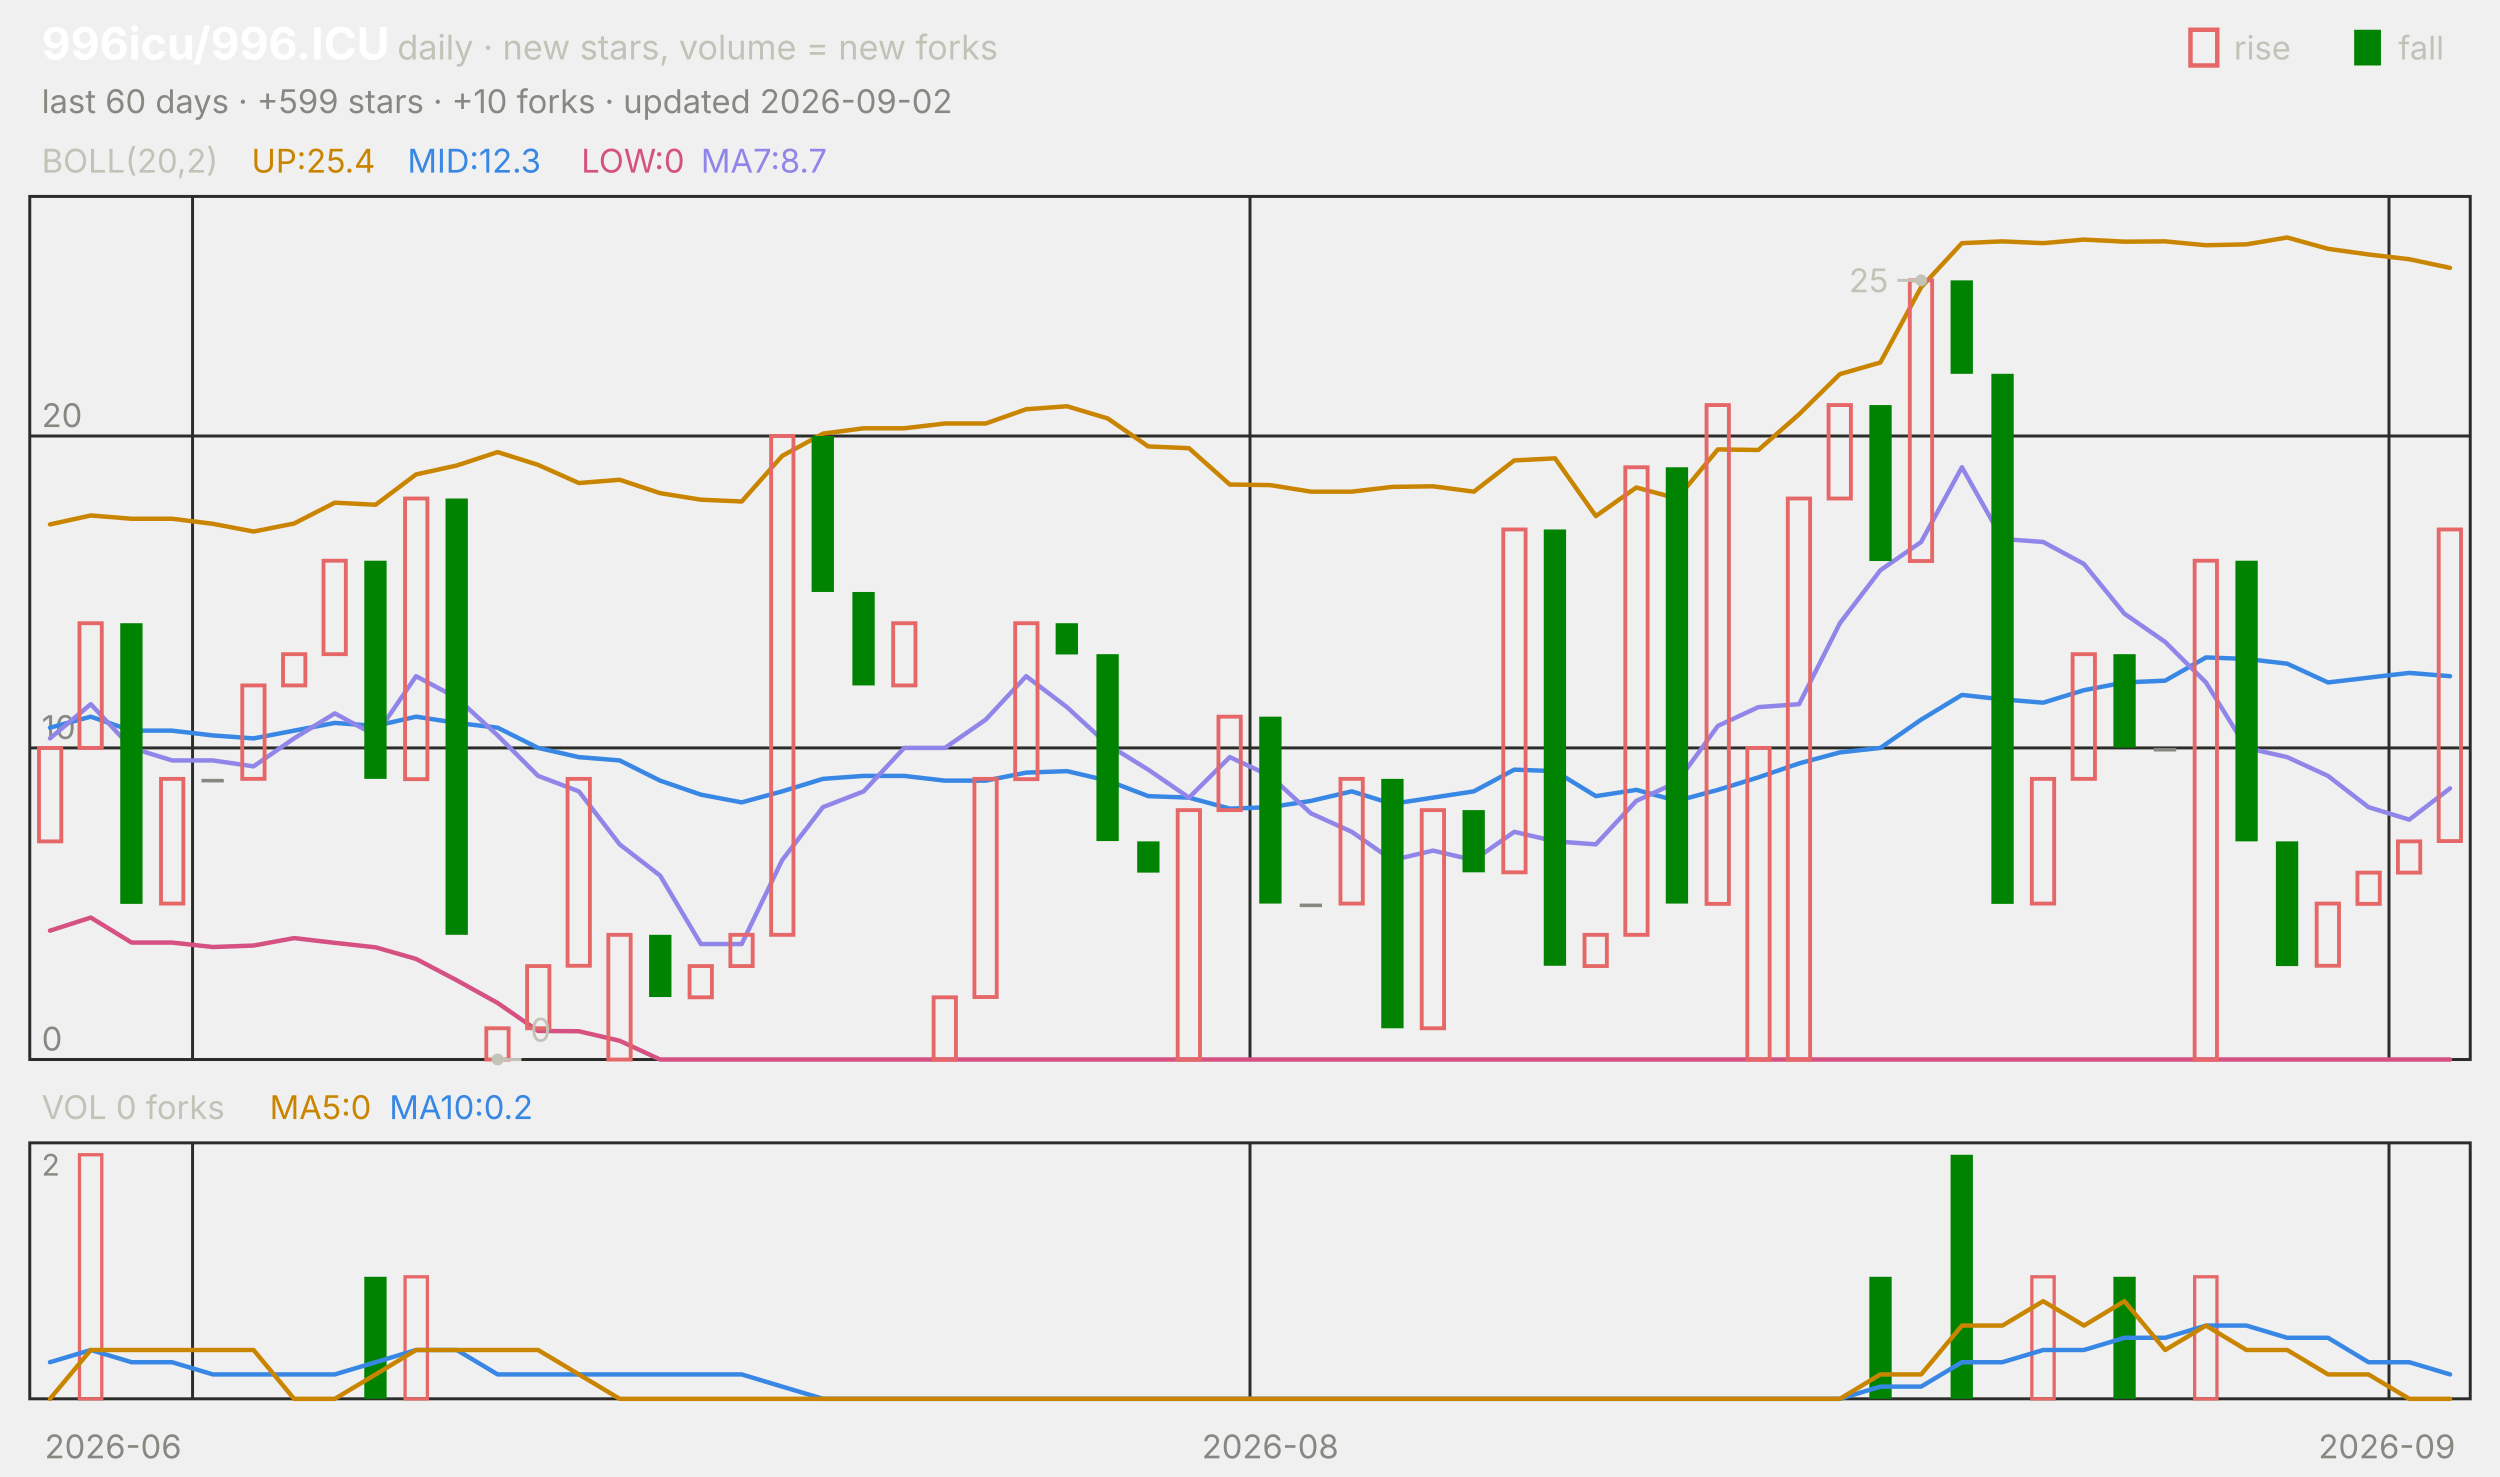
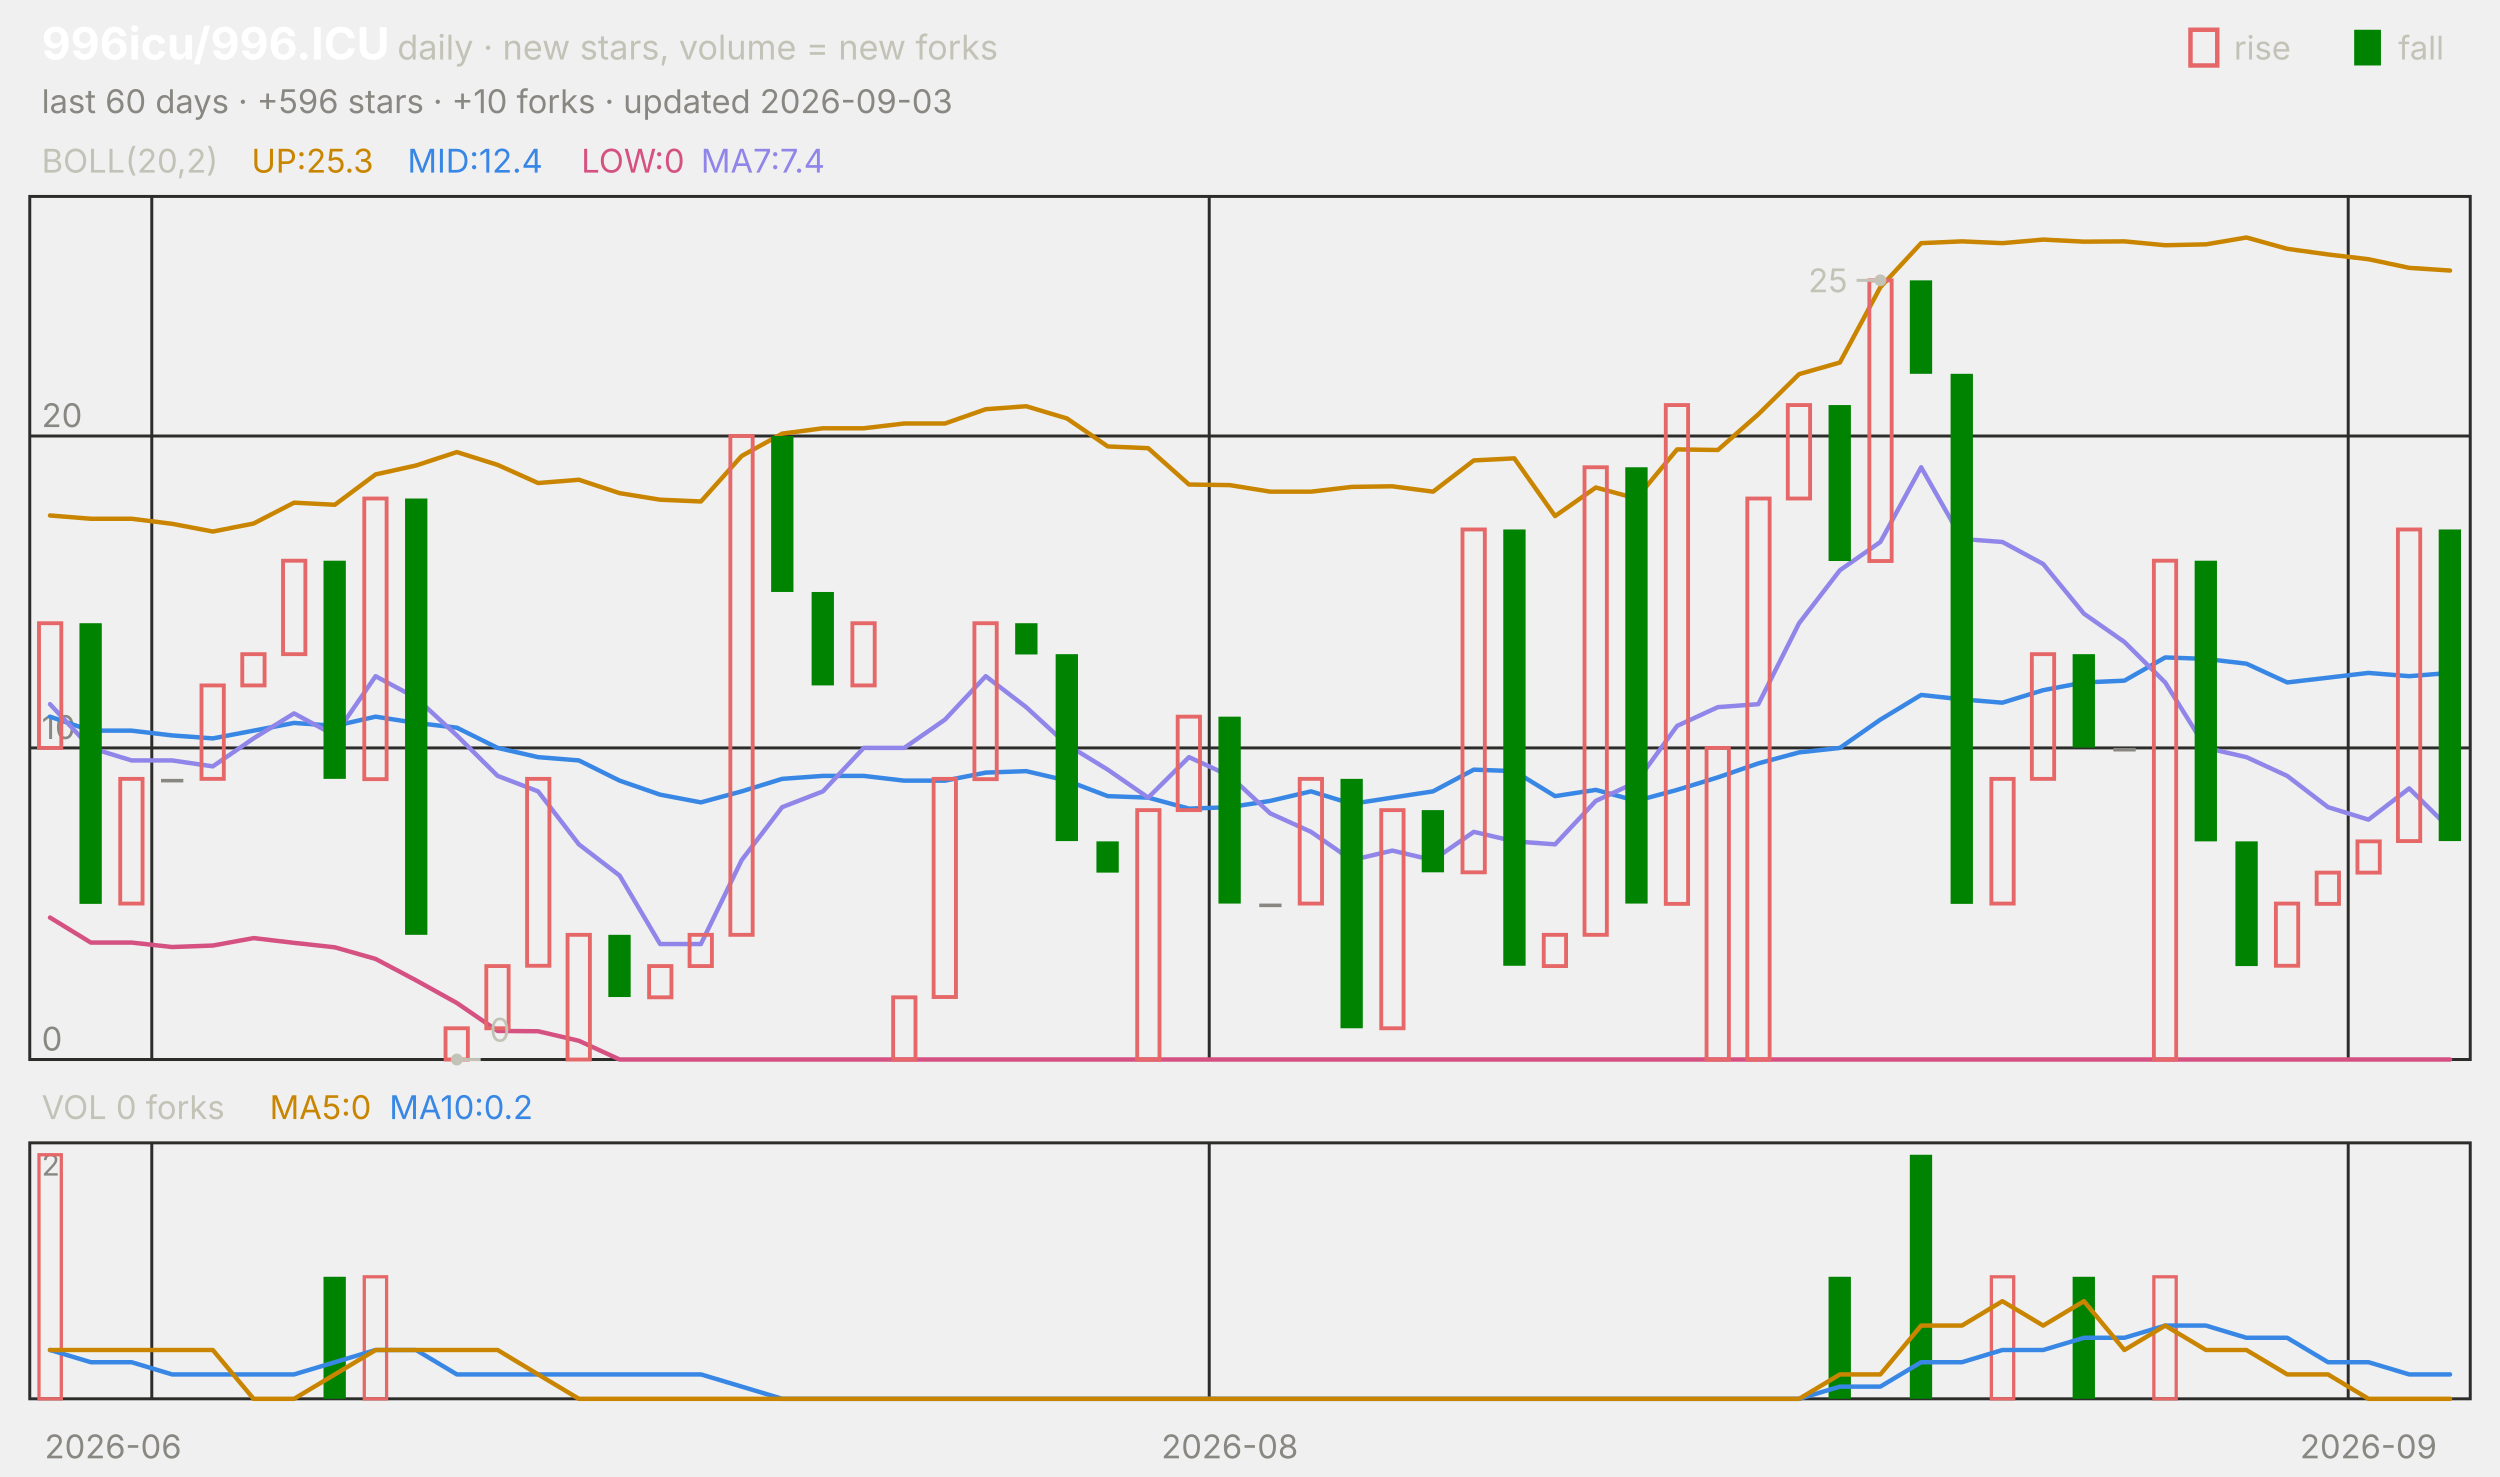
<svg xmlns="http://www.w3.org/2000/svg" viewBox="0 0 840 496" width="840" height="496" font-family="-apple-system,'Segoe UI',system-ui,sans-serif" role="img" aria-label="996icu/996.ICU candlestick chart">
  <text x="14.0" y="20.0" font-size="15" fill="#ffffff" font-weight="650">996icu/996.ICU</text>
  <text x="133.5" y="20.0" font-size="11.5" fill="#c3c2b7">daily · new stars, volume = new forks</text>
  <text x="805.8" y="20.0" font-size="11.0" fill="#c3c2b7">fall</text>
  <rect x="791" y="10" width="9" height="12" fill="#008300" />
  <text x="750.6" y="20.0" font-size="11.0" fill="#c3c2b7">rise</text>
  <rect x="736" y="10" width="9" height="12" fill="none" stroke="#e66767" stroke-width="1.5" />
-   <text x="14.0" y="38.0" font-size="11.0" fill="#898781">last 60 days · +599 stars · +10 forks · updated 2026-09-02</text>
+   <text x="14.0" y="38.0" font-size="11.0" fill="#898781">last 60 days · +596 stars · +10 forks · updated 2026-09-03</text>
  <rect x="10" y="66" width="820" height="290" fill="none" stroke="#2c2c2a" />
  <rect x="10" y="384" width="820" height="86" fill="none" stroke="#2c2c2a" />
  <text x="38.0" y="490.0" font-size="11.0" fill="#898781" text-anchor="middle">2026-06</text>
-   <line x1="64.7" y1="66.0" x2="64.7" y2="356.0" stroke="#2c2c2a" stroke-width="1.0" />
-   <line x1="64.7" y1="384.0" x2="64.7" y2="470.0" stroke="#2c2c2a" stroke-width="1.0" />
-   <line x1="420.0" y1="66.0" x2="420.0" y2="356.0" stroke="#2c2c2a" stroke-width="1.0" />
-   <line x1="420.0" y1="384.0" x2="420.0" y2="470.0" stroke="#2c2c2a" stroke-width="1.0" />
-   <text x="426.8" y="490.0" font-size="11.0" fill="#898781" text-anchor="middle">2026-08</text>
-   <line x1="802.7" y1="66.0" x2="802.7" y2="356.0" stroke="#2c2c2a" stroke-width="1.0" />
-   <line x1="802.7" y1="384.0" x2="802.7" y2="470.0" stroke="#2c2c2a" stroke-width="1.0" />
-   <text x="802.0" y="490.0" font-size="11.0" fill="#898781" text-anchor="middle">2026-09</text>
+   <line x1="51.0" y1="66.0" x2="51.0" y2="356.0" stroke="#2c2c2a" stroke-width="1.0" />
+   <line x1="51.0" y1="384.0" x2="51.0" y2="470.0" stroke="#2c2c2a" stroke-width="1.0" />
+   <line x1="406.3" y1="66.0" x2="406.3" y2="356.0" stroke="#2c2c2a" stroke-width="1.0" />
+   <line x1="406.3" y1="384.0" x2="406.3" y2="470.0" stroke="#2c2c2a" stroke-width="1.0" />
+   <text x="413.2" y="490.0" font-size="11.0" fill="#898781" text-anchor="middle">2026-08</text>
+   <line x1="789.0" y1="66.0" x2="789.0" y2="356.0" stroke="#2c2c2a" stroke-width="1.0" />
+   <line x1="789.0" y1="384.0" x2="789.0" y2="470.0" stroke="#2c2c2a" stroke-width="1.0" />
+   <text x="795.8" y="490.0" font-size="11.0" fill="#898781" text-anchor="middle">2026-09</text>
  <text x="14.0" y="58.0" font-size="11.0" fill="#c3c2b7">BOLL(20,2)</text>
-   <text x="84.5" y="58.0" font-size="11.0" fill="#c98500">UP:25.4</text>
-   <text x="136.9" y="58.0" font-size="11.0" fill="#3987e5">MID:12.3</text>
+   <text x="84.5" y="58.0" font-size="11.0" fill="#c98500">UP:25.3</text>
+   <text x="136.9" y="58.0" font-size="11.0" fill="#3987e5">MID:12.4</text>
  <text x="195.3" y="58.0" font-size="11.0" fill="#d55181">LOW:0</text>
-   <text x="235.5" y="58.0" font-size="11.0" fill="#9085e9">MA7:8.7</text>
+   <text x="235.5" y="58.0" font-size="11.0" fill="#9085e9">MA7:7.4</text>
  <line x1="10.0" y1="356.0" x2="830.0" y2="356.0" stroke="#2c2c2a" stroke-width="1.0" />
  <text x="14.0" y="353.0" font-size="11.0" fill="#898781">0</text>
  <line x1="10.0" y1="251.3" x2="830.0" y2="251.3" stroke="#2c2c2a" stroke-width="1.0" />
  <text x="14.0" y="248.3" font-size="11.0" fill="#898781">10</text>
  <line x1="10.0" y1="146.5" x2="830.0" y2="146.5" stroke="#2c2c2a" stroke-width="1.0" />
  <text x="14.0" y="143.5" font-size="11.0" fill="#898781">20</text>
-   <polyline points="16.8,176.2 30.5,173.2 44.2,174.3 57.8,174.3 71.5,176.0 85.2,178.6 98.8,175.9 112.5,168.9 126.2,169.6 139.8,159.4 153.5,156.4 167.2,151.9 180.8,156.2 194.5,162.3 208.2,161.2 221.8,165.7 235.5,167.9 249.2,168.5 262.8,153.2 276.5,145.7 290.2,143.9 303.8,143.9 317.5,142.3 331.2,142.3 344.8,137.5 358.5,136.5 372.2,140.6 385.8,150.0 399.5,150.6 413.2,162.8 426.8,163.0 440.5,165.2 454.2,165.2 467.8,163.6 481.5,163.4 495.2,165.2 508.8,154.7 522.5,154.0 536.2,173.4 549.8,163.8 563.5,167.5 577.2,151.0 590.8,151.2 604.5,139.2 618.2,125.7 631.8,121.8 645.5,96.5 659.2,81.7 672.8,81.1 686.5,81.7 700.2,80.5 713.8,81.2 727.5,81.1 741.2,82.4 754.8,82.1 768.5,79.8 782.2,83.6 795.8,85.5 809.5,87.1 823.2,90.0" fill="none" stroke="#c98500" stroke-width="1.5" stroke-linejoin="round" stroke-linecap="round" />
-   <polyline points="16.8,244.5 30.5,240.8 44.2,245.5 57.8,245.5 71.5,247.1 85.2,248.1 98.8,245.5 112.5,242.9 126.2,243.9 139.8,240.8 153.5,242.9 167.2,244.5 180.8,251.3 194.5,254.4 208.2,255.5 221.8,262.3 235.5,267.0 249.2,269.6 262.8,265.9 276.5,261.7 290.2,260.7 303.8,260.7 317.5,262.3 331.2,262.3 344.8,259.6 358.5,259.1 372.2,262.3 385.8,267.5 399.5,268.0 413.2,271.7 426.8,271.2 440.5,269.1 454.2,265.9 467.8,270.1 481.5,268.0 495.2,265.9 508.8,258.6 522.5,259.1 536.2,267.5 549.8,265.4 563.5,269.1 577.2,265.4 590.8,261.2 604.5,256.5 618.2,252.8 631.8,251.3 645.5,241.8 659.2,233.5 672.8,235.0 686.5,236.1 700.2,231.9 713.8,229.3 727.5,228.7 741.2,220.9 754.8,221.4 768.5,223.0 782.2,229.3 795.8,227.7 809.5,226.1 823.2,227.2" fill="none" stroke="#3987e5" stroke-width="1.5" stroke-linejoin="round" stroke-linecap="round" />
-   <polyline points="16.8,312.7 30.5,308.3 44.2,316.7 57.8,316.7 71.5,318.2 85.2,317.7 98.8,315.2 112.5,316.8 126.2,318.3 139.8,322.2 153.5,329.4 167.2,337.0 180.8,346.4 194.5,346.5 208.2,349.7 221.8,356.0 235.5,356.0 249.2,356.0 262.8,356.0 276.5,356.0 290.2,356.0 303.8,356.0 317.5,356.0 331.2,356.0 344.8,356.0 358.5,356.0 372.2,356.0 385.8,356.0 399.5,356.0 413.2,356.0 426.8,356.0 440.5,356.0 454.2,356.0 467.8,356.0 481.5,356.0 495.2,356.0 508.8,356.0 522.5,356.0 536.2,356.0 549.8,356.0 563.5,356.0 577.2,356.0 590.8,356.0 604.5,356.0 618.2,356.0 631.8,356.0 645.5,356.0 659.2,356.0 672.8,356.0 686.5,356.0 700.2,356.0 713.8,356.0 727.5,356.0 741.2,356.0 754.8,356.0 768.5,356.0 782.2,356.0 795.8,356.0 809.5,356.0 823.2,356.0" fill="none" stroke="#d55181" stroke-width="1.5" stroke-linejoin="round" stroke-linecap="round" />
-   <polyline points="16.8,248.1 30.5,236.6 44.2,251.3 57.8,255.5 71.5,255.5 85.2,257.5 98.8,248.1 112.5,239.7 126.2,247.1 139.8,227.2 153.5,234.5 167.2,247.1 180.8,260.7 194.5,265.9 208.2,283.7 221.8,294.2 235.5,317.2 249.2,317.2 262.8,289.0 276.5,271.2 290.2,265.9 303.8,251.3 317.5,251.3 331.2,241.8 344.8,227.2 358.5,237.6 372.2,250.2 385.8,258.6 399.5,268.0 413.2,254.4 426.8,260.7 440.5,273.3 454.2,279.5 467.8,289.0 481.5,285.8 495.2,289.0 508.8,279.5 522.5,282.7 536.2,283.7 549.8,269.1 563.5,262.8 577.2,243.9 590.8,237.6 604.5,236.6 618.2,209.4 631.8,191.6 645.5,182.1 659.2,157.0 672.8,181.1 686.5,182.1 700.2,189.5 713.8,206.2 727.5,215.7 741.2,229.3 754.8,251.3 768.5,254.4 782.2,260.7 795.8,271.2 809.5,275.4 823.2,264.9" fill="none" stroke="#9085e9" stroke-width="1.5" stroke-linejoin="round" stroke-linecap="round" />
-   <rect x="13.1" y="251.3" width="7.5" height="31.4" fill="none" stroke="#e66767" stroke-width="1.3" />
-   <rect x="26.7" y="209.4" width="7.5" height="41.9" fill="none" stroke="#e66767" stroke-width="1.3" />
-   <rect x="40.4" y="209.4" width="7.5" height="94.3" fill="#008300" />
-   <rect x="54.1" y="261.7" width="7.5" height="41.9" fill="none" stroke="#e66767" stroke-width="1.3" />
-   <rect x="67.7" y="261.7" width="7.5" height="1.2" fill="#898781" />
-   <rect x="81.4" y="230.3" width="7.5" height="31.4" fill="none" stroke="#e66767" stroke-width="1.3" />
-   <rect x="95.1" y="219.8" width="7.5" height="10.5" fill="none" stroke="#e66767" stroke-width="1.3" />
-   <rect x="108.7" y="188.4" width="7.5" height="31.4" fill="none" stroke="#e66767" stroke-width="1.3" />
-   <rect x="122.4" y="188.4" width="7.5" height="73.3" fill="#008300" />
-   <rect x="136.1" y="167.5" width="7.5" height="94.3" fill="none" stroke="#e66767" stroke-width="1.3" />
-   <rect x="149.7" y="167.5" width="7.5" height="146.6" fill="#008300" />
-   <rect x="163.4" y="345.5" width="7.5" height="10.5" fill="none" stroke="#e66767" stroke-width="1.3" />
-   <rect x="177.1" y="324.6" width="7.5" height="20.9" fill="none" stroke="#e66767" stroke-width="1.3" />
-   <rect x="190.7" y="261.7" width="7.5" height="62.8" fill="none" stroke="#e66767" stroke-width="1.3" />
-   <rect x="204.4" y="314.1" width="7.5" height="41.9" fill="none" stroke="#e66767" stroke-width="1.3" />
-   <rect x="218.1" y="314.1" width="7.5" height="20.9" fill="#008300" />
-   <rect x="231.7" y="324.6" width="7.5" height="10.5" fill="none" stroke="#e66767" stroke-width="1.3" />
-   <rect x="245.4" y="314.1" width="7.5" height="10.5" fill="none" stroke="#e66767" stroke-width="1.3" />
-   <rect x="259.1" y="146.5" width="7.5" height="167.6" fill="none" stroke="#e66767" stroke-width="1.3" />
-   <rect x="272.7" y="146.5" width="7.5" height="52.4" fill="#008300" />
-   <rect x="286.4" y="198.9" width="7.5" height="31.4" fill="#008300" />
-   <rect x="300.1" y="209.4" width="7.5" height="20.9" fill="none" stroke="#e66767" stroke-width="1.3" />
-   <rect x="313.7" y="335.1" width="7.5" height="20.9" fill="none" stroke="#e66767" stroke-width="1.3" />
-   <rect x="327.4" y="261.7" width="7.5" height="73.3" fill="none" stroke="#e66767" stroke-width="1.3" />
-   <rect x="341.1" y="209.4" width="7.5" height="52.4" fill="none" stroke="#e66767" stroke-width="1.3" />
-   <rect x="354.7" y="209.4" width="7.5" height="10.5" fill="#008300" />
-   <rect x="368.4" y="219.8" width="7.5" height="62.8" fill="#008300" />
-   <rect x="382.1" y="282.7" width="7.5" height="10.5" fill="#008300" />
-   <rect x="395.7" y="272.2" width="7.5" height="83.8" fill="none" stroke="#e66767" stroke-width="1.3" />
-   <rect x="409.4" y="240.8" width="7.5" height="31.4" fill="none" stroke="#e66767" stroke-width="1.3" />
-   <rect x="423.1" y="240.8" width="7.5" height="62.8" fill="#008300" />
-   <rect x="436.7" y="303.6" width="7.5" height="1.2" fill="#898781" />
-   <rect x="450.4" y="261.7" width="7.5" height="41.9" fill="none" stroke="#e66767" stroke-width="1.3" />
-   <rect x="464.1" y="261.7" width="7.5" height="83.8" fill="#008300" />
-   <rect x="477.7" y="272.2" width="7.5" height="73.3" fill="none" stroke="#e66767" stroke-width="1.3" />
-   <rect x="491.4" y="272.2" width="7.5" height="20.9" fill="#008300" />
-   <rect x="505.1" y="177.9" width="7.5" height="115.2" fill="none" stroke="#e66767" stroke-width="1.3" />
-   <rect x="518.7" y="177.9" width="7.5" height="146.6" fill="#008300" />
-   <rect x="532.4" y="314.1" width="7.5" height="10.5" fill="none" stroke="#e66767" stroke-width="1.3" />
-   <rect x="546.1" y="157.0" width="7.5" height="157.1" fill="none" stroke="#e66767" stroke-width="1.3" />
-   <rect x="559.7" y="157.0" width="7.5" height="146.6" fill="#008300" />
-   <rect x="573.4" y="136.1" width="7.5" height="167.6" fill="none" stroke="#e66767" stroke-width="1.3" />
-   <rect x="587.1" y="251.3" width="7.5" height="104.7" fill="none" stroke="#e66767" stroke-width="1.3" />
-   <rect x="600.7" y="167.5" width="7.5" height="188.5" fill="none" stroke="#e66767" stroke-width="1.3" />
-   <rect x="614.4" y="136.1" width="7.5" height="31.4" fill="none" stroke="#e66767" stroke-width="1.3" />
-   <rect x="628.1" y="136.1" width="7.5" height="52.4" fill="#008300" />
-   <rect x="641.7" y="94.2" width="7.5" height="94.3" fill="none" stroke="#e66767" stroke-width="1.3" />
-   <rect x="655.4" y="94.2" width="7.5" height="31.4" fill="#008300" />
-   <rect x="669.1" y="125.6" width="7.5" height="178.1" fill="#008300" />
-   <rect x="682.7" y="261.7" width="7.5" height="41.9" fill="none" stroke="#e66767" stroke-width="1.3" />
-   <rect x="696.4" y="219.8" width="7.5" height="41.9" fill="none" stroke="#e66767" stroke-width="1.3" />
-   <rect x="710.1" y="219.8" width="7.5" height="31.4" fill="#008300" />
-   <rect x="723.7" y="251.3" width="7.5" height="1.2" fill="#898781" />
-   <rect x="737.4" y="188.4" width="7.5" height="167.6" fill="none" stroke="#e66767" stroke-width="1.3" />
-   <rect x="751.1" y="188.4" width="7.5" height="94.3" fill="#008300" />
-   <rect x="764.7" y="282.7" width="7.5" height="41.9" fill="#008300" />
-   <rect x="778.4" y="303.6" width="7.5" height="20.9" fill="none" stroke="#e66767" stroke-width="1.3" />
-   <rect x="792.1" y="293.2" width="7.5" height="10.5" fill="none" stroke="#e66767" stroke-width="1.3" />
-   <rect x="805.7" y="282.7" width="7.5" height="10.5" fill="none" stroke="#e66767" stroke-width="1.3" />
-   <rect x="819.4" y="177.9" width="7.5" height="104.7" fill="none" stroke="#e66767" stroke-width="1.3" />
-   <circle cx="645.5" cy="94.2" r="2" fill="#c3c2b7" />
-   <line x1="645.5" y1="94.2" x2="637.5" y2="94.2" stroke="#c3c2b7" stroke-width="1.0" />
-   <text x="634.5" y="98.2" font-size="11.0" fill="#c3c2b7" text-anchor="end">25</text>
-   <circle cx="167.2" cy="356.0" r="2" fill="#c3c2b7" />
-   <line x1="167.2" y1="356.0" x2="175.2" y2="356.0" stroke="#c3c2b7" stroke-width="1.0" />
-   <text x="178.2" y="350.0" font-size="11.0" fill="#c3c2b7">0</text>
+   <polyline points="16.8,173.2 30.5,174.3 44.2,174.3 57.8,176.0 71.5,178.6 85.2,175.9 98.8,168.9 112.5,169.6 126.2,159.4 139.8,156.4 153.5,151.9 167.2,156.2 180.8,162.3 194.5,161.2 208.2,165.7 221.8,167.9 235.5,168.5 249.2,153.2 262.8,145.7 276.5,143.9 290.2,143.9 303.8,142.3 317.5,142.3 331.2,137.5 344.8,136.5 358.5,140.6 372.2,150.0 385.8,150.6 399.5,162.8 413.2,163.0 426.8,165.2 440.5,165.2 454.2,163.6 467.8,163.4 481.5,165.2 495.2,154.7 508.8,154.0 522.5,173.4 536.2,163.8 549.8,167.5 563.5,151.0 577.2,151.2 590.8,139.2 604.5,125.7 618.2,121.8 631.8,96.5 645.5,81.7 659.2,81.1 672.8,81.7 686.5,80.5 700.2,81.2 713.8,81.1 727.5,82.4 741.2,82.1 754.8,79.8 768.5,83.6 782.2,85.5 795.8,87.1 809.5,90.0 823.2,90.9" fill="none" stroke="#c98500" stroke-width="1.5" stroke-linejoin="round" stroke-linecap="round" />
+   <polyline points="16.8,240.8 30.5,245.5 44.2,245.5 57.8,247.1 71.5,248.1 85.2,245.5 98.8,242.9 112.5,243.9 126.2,240.8 139.8,242.9 153.5,244.5 167.2,251.3 180.8,254.4 194.5,255.5 208.2,262.3 221.8,267.0 235.5,269.6 249.2,265.9 262.8,261.7 276.5,260.7 290.2,260.7 303.8,262.3 317.5,262.3 331.2,259.6 344.8,259.1 358.5,262.3 372.2,267.5 385.8,268.0 399.5,271.7 413.2,271.2 426.8,269.1 440.5,265.9 454.2,270.1 467.8,268.0 481.5,265.9 495.2,258.6 508.8,259.1 522.5,267.5 536.2,265.4 549.8,269.1 563.5,265.4 577.2,261.2 590.8,256.5 604.5,252.8 618.2,251.3 631.8,241.8 645.5,233.5 659.2,235.0 672.8,236.1 686.5,231.9 700.2,229.3 713.8,228.7 727.5,220.9 741.2,221.4 754.8,223.0 768.5,229.3 782.2,227.7 795.8,226.1 809.5,227.2 823.2,226.1" fill="none" stroke="#3987e5" stroke-width="1.5" stroke-linejoin="round" stroke-linecap="round" />
+   <polyline points="16.8,308.3 30.5,316.7 44.2,316.7 57.8,318.2 71.5,317.7 85.2,315.2 98.8,316.8 112.5,318.3 126.2,322.2 139.8,329.4 153.5,337.0 167.2,346.4 180.8,346.5 194.5,349.7 208.2,356.0 221.8,356.0 235.5,356.0 249.2,356.0 262.8,356.0 276.5,356.0 290.2,356.0 303.8,356.0 317.5,356.0 331.2,356.0 344.8,356.0 358.5,356.0 372.2,356.0 385.8,356.0 399.5,356.0 413.2,356.0 426.8,356.0 440.5,356.0 454.2,356.0 467.8,356.0 481.5,356.0 495.2,356.0 508.8,356.0 522.5,356.0 536.2,356.0 549.8,356.0 563.5,356.0 577.2,356.0 590.8,356.0 604.5,356.0 618.2,356.0 631.8,356.0 645.5,356.0 659.2,356.0 672.8,356.0 686.5,356.0 700.2,356.0 713.8,356.0 727.5,356.0 741.2,356.0 754.8,356.0 768.5,356.0 782.2,356.0 795.8,356.0 809.5,356.0 823.2,356.0" fill="none" stroke="#d55181" stroke-width="1.5" stroke-linejoin="round" stroke-linecap="round" />
+   <polyline points="16.8,236.6 30.5,251.3 44.2,255.5 57.8,255.5 71.5,257.5 85.2,248.1 98.8,239.7 112.5,247.1 126.2,227.2 139.8,234.5 153.5,247.1 167.2,260.7 180.8,265.9 194.5,283.7 208.2,294.2 221.8,317.2 235.5,317.2 249.2,289.0 262.8,271.2 276.5,265.9 290.2,251.3 303.8,251.3 317.5,241.8 331.2,227.2 344.8,237.6 358.5,250.2 372.2,258.6 385.8,268.0 399.5,254.4 413.2,260.7 426.8,273.3 440.5,279.5 454.2,289.0 467.8,285.8 481.5,289.0 495.2,279.5 508.8,282.7 522.5,283.7 536.2,269.1 549.8,262.8 563.5,243.9 577.2,237.6 590.8,236.6 604.5,209.4 618.2,191.6 631.8,182.1 645.5,157.0 659.2,181.1 672.8,182.1 686.5,189.5 700.2,206.2 713.8,215.7 727.5,229.3 741.2,251.3 754.8,254.4 768.5,260.7 782.2,271.2 795.8,275.4 809.5,264.9 823.2,278.5" fill="none" stroke="#9085e9" stroke-width="1.5" stroke-linejoin="round" stroke-linecap="round" />
+   <rect x="13.1" y="209.4" width="7.5" height="41.9" fill="none" stroke="#e66767" stroke-width="1.3" />
+   <rect x="26.7" y="209.4" width="7.5" height="94.3" fill="#008300" />
+   <rect x="40.4" y="261.7" width="7.5" height="41.9" fill="none" stroke="#e66767" stroke-width="1.3" />
+   <rect x="54.1" y="261.7" width="7.5" height="1.2" fill="#898781" />
+   <rect x="67.7" y="230.3" width="7.5" height="31.4" fill="none" stroke="#e66767" stroke-width="1.3" />
+   <rect x="81.4" y="219.8" width="7.5" height="10.5" fill="none" stroke="#e66767" stroke-width="1.3" />
+   <rect x="95.1" y="188.4" width="7.5" height="31.4" fill="none" stroke="#e66767" stroke-width="1.3" />
+   <rect x="108.7" y="188.4" width="7.5" height="73.3" fill="#008300" />
+   <rect x="122.4" y="167.5" width="7.5" height="94.3" fill="none" stroke="#e66767" stroke-width="1.3" />
+   <rect x="136.1" y="167.5" width="7.5" height="146.6" fill="#008300" />
+   <rect x="149.7" y="345.5" width="7.5" height="10.5" fill="none" stroke="#e66767" stroke-width="1.3" />
+   <rect x="163.4" y="324.6" width="7.5" height="20.9" fill="none" stroke="#e66767" stroke-width="1.3" />
+   <rect x="177.1" y="261.7" width="7.5" height="62.8" fill="none" stroke="#e66767" stroke-width="1.3" />
+   <rect x="190.7" y="314.1" width="7.5" height="41.9" fill="none" stroke="#e66767" stroke-width="1.3" />
+   <rect x="204.4" y="314.1" width="7.5" height="20.9" fill="#008300" />
+   <rect x="218.1" y="324.6" width="7.5" height="10.5" fill="none" stroke="#e66767" stroke-width="1.3" />
+   <rect x="231.7" y="314.1" width="7.5" height="10.5" fill="none" stroke="#e66767" stroke-width="1.3" />
+   <rect x="245.4" y="146.5" width="7.5" height="167.6" fill="none" stroke="#e66767" stroke-width="1.3" />
+   <rect x="259.1" y="146.5" width="7.5" height="52.4" fill="#008300" />
+   <rect x="272.7" y="198.9" width="7.5" height="31.4" fill="#008300" />
+   <rect x="286.4" y="209.4" width="7.5" height="20.9" fill="none" stroke="#e66767" stroke-width="1.3" />
+   <rect x="300.1" y="335.1" width="7.5" height="20.9" fill="none" stroke="#e66767" stroke-width="1.3" />
+   <rect x="313.7" y="261.7" width="7.5" height="73.3" fill="none" stroke="#e66767" stroke-width="1.3" />
+   <rect x="327.4" y="209.4" width="7.5" height="52.4" fill="none" stroke="#e66767" stroke-width="1.3" />
+   <rect x="341.1" y="209.4" width="7.5" height="10.5" fill="#008300" />
+   <rect x="354.7" y="219.8" width="7.5" height="62.8" fill="#008300" />
+   <rect x="368.4" y="282.7" width="7.5" height="10.5" fill="#008300" />
+   <rect x="382.1" y="272.2" width="7.5" height="83.8" fill="none" stroke="#e66767" stroke-width="1.3" />
+   <rect x="395.7" y="240.8" width="7.5" height="31.4" fill="none" stroke="#e66767" stroke-width="1.3" />
+   <rect x="409.4" y="240.8" width="7.5" height="62.8" fill="#008300" />
+   <rect x="423.1" y="303.6" width="7.5" height="1.2" fill="#898781" />
+   <rect x="436.7" y="261.7" width="7.5" height="41.9" fill="none" stroke="#e66767" stroke-width="1.3" />
+   <rect x="450.4" y="261.7" width="7.5" height="83.8" fill="#008300" />
+   <rect x="464.1" y="272.2" width="7.5" height="73.3" fill="none" stroke="#e66767" stroke-width="1.3" />
+   <rect x="477.7" y="272.2" width="7.5" height="20.9" fill="#008300" />
+   <rect x="491.4" y="177.9" width="7.5" height="115.2" fill="none" stroke="#e66767" stroke-width="1.3" />
+   <rect x="505.1" y="177.9" width="7.5" height="146.6" fill="#008300" />
+   <rect x="518.7" y="314.1" width="7.5" height="10.5" fill="none" stroke="#e66767" stroke-width="1.3" />
+   <rect x="532.4" y="157.0" width="7.5" height="157.1" fill="none" stroke="#e66767" stroke-width="1.3" />
+   <rect x="546.1" y="157.0" width="7.5" height="146.6" fill="#008300" />
+   <rect x="559.7" y="136.1" width="7.5" height="167.6" fill="none" stroke="#e66767" stroke-width="1.3" />
+   <rect x="573.4" y="251.3" width="7.5" height="104.7" fill="none" stroke="#e66767" stroke-width="1.3" />
+   <rect x="587.1" y="167.5" width="7.5" height="188.5" fill="none" stroke="#e66767" stroke-width="1.3" />
+   <rect x="600.7" y="136.1" width="7.5" height="31.4" fill="none" stroke="#e66767" stroke-width="1.3" />
+   <rect x="614.4" y="136.1" width="7.5" height="52.4" fill="#008300" />
+   <rect x="628.1" y="94.2" width="7.5" height="94.3" fill="none" stroke="#e66767" stroke-width="1.3" />
+   <rect x="641.7" y="94.2" width="7.5" height="31.4" fill="#008300" />
+   <rect x="655.4" y="125.6" width="7.5" height="178.1" fill="#008300" />
+   <rect x="669.1" y="261.7" width="7.5" height="41.9" fill="none" stroke="#e66767" stroke-width="1.3" />
+   <rect x="682.7" y="219.8" width="7.5" height="41.9" fill="none" stroke="#e66767" stroke-width="1.3" />
+   <rect x="696.4" y="219.8" width="7.5" height="31.4" fill="#008300" />
+   <rect x="710.1" y="251.3" width="7.5" height="1.2" fill="#898781" />
+   <rect x="723.7" y="188.4" width="7.5" height="167.6" fill="none" stroke="#e66767" stroke-width="1.3" />
+   <rect x="737.4" y="188.4" width="7.5" height="94.3" fill="#008300" />
+   <rect x="751.1" y="282.7" width="7.5" height="41.9" fill="#008300" />
+   <rect x="764.7" y="303.6" width="7.5" height="20.9" fill="none" stroke="#e66767" stroke-width="1.3" />
+   <rect x="778.4" y="293.2" width="7.5" height="10.5" fill="none" stroke="#e66767" stroke-width="1.3" />
+   <rect x="792.1" y="282.7" width="7.5" height="10.5" fill="none" stroke="#e66767" stroke-width="1.3" />
+   <rect x="805.7" y="177.9" width="7.5" height="104.7" fill="none" stroke="#e66767" stroke-width="1.3" />
+   <rect x="819.4" y="177.9" width="7.5" height="104.7" fill="#008300" />
+   <circle cx="631.8" cy="94.2" r="2" fill="#c3c2b7" />
+   <line x1="631.8" y1="94.2" x2="623.8" y2="94.2" stroke="#c3c2b7" stroke-width="1.0" />
+   <text x="620.8" y="98.2" font-size="11.0" fill="#c3c2b7" text-anchor="end">25</text>
+   <circle cx="153.5" cy="356.0" r="2" fill="#c3c2b7" />
+   <line x1="153.5" y1="356.0" x2="161.5" y2="356.0" stroke="#c3c2b7" stroke-width="1.0" />
+   <text x="164.5" y="350.0" font-size="11.0" fill="#c3c2b7">0</text>
  <text x="14.0" y="376.0" font-size="11.0" fill="#c3c2b7">VOL 0 forks</text>
  <text x="90.6" y="376.0" font-size="11.0" fill="#c98500">MA5:0</text>
  <text x="130.8" y="376.0" font-size="11.0" fill="#3987e5">MA10:0.2</text>
  <text x="14.0" y="395.0" font-size="10" fill="#898781">2</text>
-   <rect x="26.7" y="388.0" width="7.5" height="82.0" fill="none" stroke="#e66767" stroke-width="1.1" />
-   <rect x="122.4" y="429.0" width="7.5" height="41.0" fill="#008300" />
-   <rect x="136.1" y="429.0" width="7.5" height="41.0" fill="none" stroke="#e66767" stroke-width="1.1" />
-   <rect x="628.1" y="429.0" width="7.5" height="41.0" fill="#008300" />
-   <rect x="655.4" y="388.0" width="7.5" height="82.0" fill="#008300" />
-   <rect x="682.7" y="429.0" width="7.5" height="41.0" fill="none" stroke="#e66767" stroke-width="1.1" />
-   <rect x="710.1" y="429.0" width="7.5" height="41.0" fill="#008300" />
-   <rect x="737.4" y="429.0" width="7.5" height="41.0" fill="none" stroke="#e66767" stroke-width="1.1" />
-   <polyline points="16.8,457.7 30.5,453.6 44.2,457.7 57.8,457.7 71.5,461.8 85.2,461.8 98.8,461.8 112.5,461.8 126.2,457.7 139.8,453.6 153.5,453.6 167.2,461.8 180.8,461.8 194.5,461.8 208.2,461.8 221.8,461.8 235.5,461.8 249.2,461.8 262.8,465.9 276.5,470.0 290.2,470.0 303.8,470.0 317.5,470.0 331.2,470.0 344.8,470.0 358.5,470.0 372.2,470.0 385.8,470.0 399.5,470.0 413.2,470.0 426.8,470.0 440.5,470.0 454.2,470.0 467.8,470.0 481.5,470.0 495.2,470.0 508.8,470.0 522.5,470.0 536.2,470.0 549.8,470.0 563.5,470.0 577.2,470.0 590.8,470.0 604.5,470.0 618.2,470.0 631.8,465.9 645.5,465.9 659.2,457.7 672.8,457.7 686.5,453.6 700.2,453.6 713.8,449.5 727.5,449.5 741.2,445.4 754.8,445.4 768.5,449.5 782.2,449.5 795.8,457.7 809.5,457.7 823.2,461.8" fill="none" stroke="#3987e5" stroke-width="1.5" stroke-linejoin="round" stroke-linecap="round" />
-   <polyline points="16.8,470.0 30.5,453.6 44.2,453.6 57.8,453.6 71.5,453.6 85.2,453.6 98.8,470.0 112.5,470.0 126.2,461.8 139.8,453.6 153.5,453.6 167.2,453.6 180.8,453.6 194.5,461.8 208.2,470.0 221.8,470.0 235.5,470.0 249.2,470.0 262.8,470.0 276.5,470.0 290.2,470.0 303.8,470.0 317.5,470.0 331.2,470.0 344.8,470.0 358.5,470.0 372.2,470.0 385.8,470.0 399.5,470.0 413.2,470.0 426.8,470.0 440.5,470.0 454.2,470.0 467.8,470.0 481.5,470.0 495.2,470.0 508.8,470.0 522.5,470.0 536.2,470.0 549.8,470.0 563.5,470.0 577.2,470.0 590.8,470.0 604.5,470.0 618.2,470.0 631.8,461.8 645.5,461.8 659.2,445.4 672.8,445.4 686.5,437.2 700.2,445.4 713.8,437.2 727.5,453.6 741.2,445.4 754.8,453.6 768.5,453.6 782.2,461.8 795.8,461.8 809.5,470.0 823.2,470.0" fill="none" stroke="#c98500" stroke-width="1.5" stroke-linejoin="round" stroke-linecap="round" />
+   <rect x="13.1" y="388.0" width="7.5" height="82.0" fill="none" stroke="#e66767" stroke-width="1.1" />
+   <rect x="108.7" y="429.0" width="7.5" height="41.0" fill="#008300" />
+   <rect x="122.4" y="429.0" width="7.5" height="41.0" fill="none" stroke="#e66767" stroke-width="1.1" />
+   <rect x="614.4" y="429.0" width="7.5" height="41.0" fill="#008300" />
+   <rect x="641.7" y="388.0" width="7.5" height="82.0" fill="#008300" />
+   <rect x="669.1" y="429.0" width="7.5" height="41.0" fill="none" stroke="#e66767" stroke-width="1.1" />
+   <rect x="696.4" y="429.0" width="7.5" height="41.0" fill="#008300" />
+   <rect x="723.7" y="429.0" width="7.5" height="41.0" fill="none" stroke="#e66767" stroke-width="1.1" />
+   <polyline points="16.8,453.6 30.5,457.7 44.2,457.7 57.8,461.8 71.5,461.8 85.2,461.8 98.8,461.8 112.5,457.7 126.2,453.6 139.8,453.6 153.5,461.8 167.2,461.8 180.8,461.8 194.5,461.8 208.2,461.8 221.8,461.8 235.5,461.8 249.2,465.9 262.8,470.0 276.5,470.0 290.2,470.0 303.8,470.0 317.5,470.0 331.2,470.0 344.8,470.0 358.5,470.0 372.2,470.0 385.8,470.0 399.5,470.0 413.2,470.0 426.8,470.0 440.5,470.0 454.2,470.0 467.8,470.0 481.5,470.0 495.2,470.0 508.8,470.0 522.5,470.0 536.2,470.0 549.8,470.0 563.5,470.0 577.2,470.0 590.8,470.0 604.5,470.0 618.2,465.9 631.8,465.9 645.5,457.7 659.2,457.7 672.8,453.6 686.5,453.6 700.2,449.5 713.8,449.5 727.5,445.4 741.2,445.4 754.8,449.5 768.5,449.5 782.2,457.7 795.8,457.7 809.5,461.8 823.2,461.8" fill="none" stroke="#3987e5" stroke-width="1.5" stroke-linejoin="round" stroke-linecap="round" />
+   <polyline points="16.8,453.6 30.5,453.6 44.2,453.6 57.8,453.6 71.5,453.6 85.2,470.0 98.8,470.0 112.5,461.8 126.2,453.6 139.8,453.6 153.5,453.6 167.2,453.6 180.8,461.8 194.5,470.0 208.2,470.0 221.8,470.0 235.5,470.0 249.2,470.0 262.8,470.0 276.5,470.0 290.2,470.0 303.8,470.0 317.5,470.0 331.2,470.0 344.8,470.0 358.5,470.0 372.2,470.0 385.8,470.0 399.5,470.0 413.2,470.0 426.8,470.0 440.5,470.0 454.2,470.0 467.8,470.0 481.5,470.0 495.2,470.0 508.8,470.0 522.5,470.0 536.2,470.0 549.8,470.0 563.5,470.0 577.2,470.0 590.8,470.0 604.5,470.0 618.2,461.8 631.8,461.8 645.5,445.4 659.2,445.4 672.8,437.2 686.5,445.4 700.2,437.2 713.8,453.6 727.5,445.4 741.2,453.6 754.8,453.6 768.5,461.8 782.2,461.8 795.8,470.0 809.5,470.0 823.2,470.0" fill="none" stroke="#c98500" stroke-width="1.5" stroke-linejoin="round" stroke-linecap="round" />
</svg>
